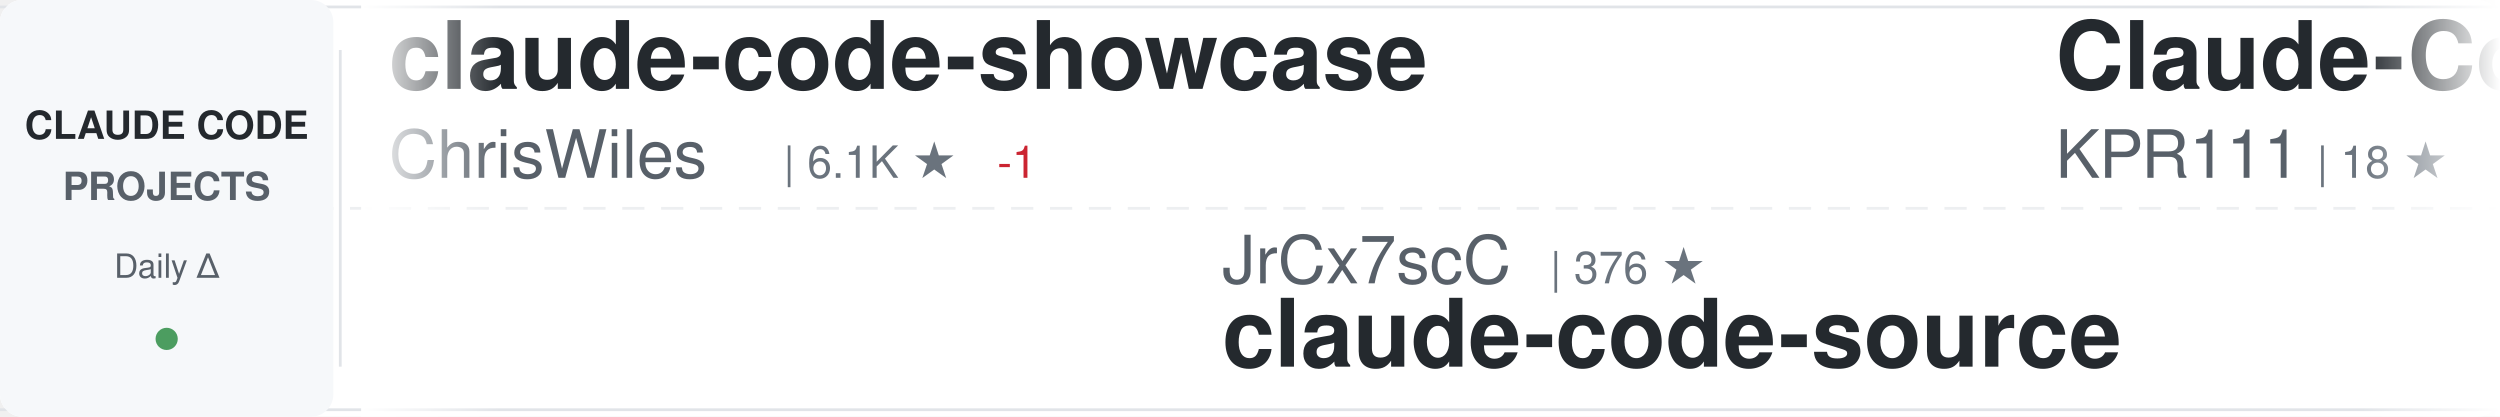
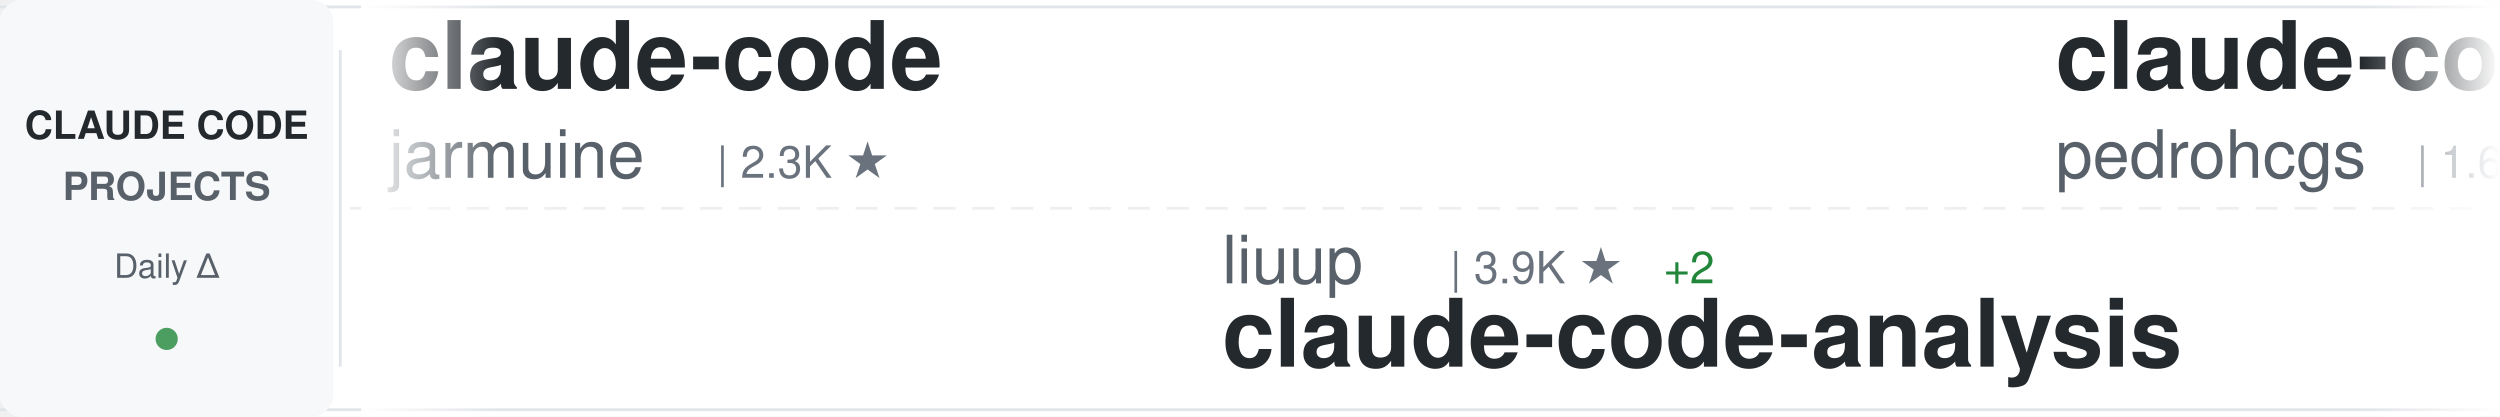
<svg xmlns="http://www.w3.org/2000/svg" width="900" height="150">
  <defs>
    <linearGradient id="awesomeLeftFade" x1="0%" y1="0%" x2="100%" y2="0%">
      <stop offset="0%" style="stop-color:#ffffff;stop-opacity:1" />
      <stop offset="100%" style="stop-color:#ffffff;stop-opacity:0" />
    </linearGradient>
    <linearGradient id="awesomeRightFade" x1="0%" y1="0%" x2="100%" y2="0%">
      <stop offset="0%" style="stop-color:#ffffff;stop-opacity:0" />
      <stop offset="100%" style="stop-color:#ffffff;stop-opacity:1" />
    </linearGradient>
  </defs>
  <rect width="900" height="150" fill="#ffffff" rx="8" />
  <rect x="0" y="2" width="900" height="1" fill="#e1e4e8" />
  <rect x="0" y="147" width="900" height="1" fill="#e1e4e8" />
  <line x1="0" y1="75" x2="900" y2="75" stroke="#e1e4e8" stroke-width="1" stroke-dasharray="8 6" opacity="0.6" />
  <rect x="0" y="0" width="120" height="150" fill="#f6f8fa" rx="8" />
  <text x="60" y="50" font-family="-apple-system, BlinkMacSystemFont, 'Segoe UI', Helvetica, Arial, sans-serif" font-size="14" font-weight="600" fill="#24292e" text-anchor="middle">CLAUDE CODE</text>
  <text x="60" y="72" font-family="-apple-system, BlinkMacSystemFont, 'Segoe UI', Helvetica, Arial, sans-serif" font-size="14" font-weight="600" fill="#586069" text-anchor="middle">PROJECTS</text>
  <text x="60" y="100" font-family="-apple-system, BlinkMacSystemFont, 'Segoe UI', Helvetica, Arial, sans-serif" font-size="12" font-weight="500" fill="#586069" text-anchor="middle">Daily Δ</text>
  <circle cx="60" cy="122" r="4" fill="#22863a" opacity="0.8" />
  <rect x="122" y="18" width="1" height="114" fill="#e1e4e8" />
  <clipPath id="awesomeTickerClip">
    <rect x="130" y="0" width="770" height="150" />
  </clipPath>
  <g clip-path="url(#awesomeTickerClip)">
    <g id="awesomeTickerItems">
      <animateTransform attributeName="transform" attributeType="XML" type="translate" from="0 0" to="-3000 0" dur="54s" repeatCount="indefinite" />
      <g transform="translate(0, 0)">
-         <text x="140" y="32" font-family="-apple-system, BlinkMacSystemFont, 'Segoe UI', Helvetica, Arial, sans-serif" font-size="34" font-weight="600" fill="#24292e">claude-code-showcase</text>
-         <text x="140" y="64" font-family="-apple-system, BlinkMacSystemFont, 'Segoe UI', Helvetica, Arial, sans-serif" font-size="24" font-weight="400" fill="#586069">ChrisWiles</text>
-         <text x="282" y="64" font-family="-apple-system, BlinkMacSystemFont, 'Segoe UI', Helvetica, Arial, sans-serif" font-size="16" font-weight="500" fill="#6a737d">| 6.1K ★</text>
-         <text x="359" y="64" font-family="-apple-system, BlinkMacSystemFont, 'Segoe UI', Helvetica, Arial, sans-serif" font-size="16" font-weight="500" fill="#cb2431"> -1</text>
+         <text x="140" y="32" font-family="-apple-system, BlinkMacSystemFont, 'Segoe UI', Helvetica, Arial, sans-serif" font-size="34" font-weight="600" fill="#24292e">claude-code</text>
+         <text x="140" y="64" font-family="-apple-system, BlinkMacSystemFont, 'Segoe UI', Helvetica, Arial, sans-serif" font-size="24" font-weight="400" fill="#586069">jarmuine</text>
+         <text x="258" y="64" font-family="-apple-system, BlinkMacSystemFont, 'Segoe UI', Helvetica, Arial, sans-serif" font-size="16" font-weight="500" fill="#6a737d">| 2.3K ★</text>
      </g>
      <g transform="translate(300, 0)">
-         <text x="140" y="102" font-family="-apple-system, BlinkMacSystemFont, 'Segoe UI', Helvetica, Arial, sans-serif" font-size="24" font-weight="400" fill="#586069">JrCx7scC</text>
-         <text x="258" y="102" font-family="-apple-system, BlinkMacSystemFont, 'Segoe UI', Helvetica, Arial, sans-serif" font-size="16" font-weight="500" fill="#6a737d">| 376 ★</text>
+         <text x="140" y="102" font-family="-apple-system, BlinkMacSystemFont, 'Segoe UI', Helvetica, Arial, sans-serif" font-size="24" font-weight="400" fill="#586069">liuup</text>
+         <text x="222" y="102" font-family="-apple-system, BlinkMacSystemFont, 'Segoe UI', Helvetica, Arial, sans-serif" font-size="16" font-weight="500" fill="#6a737d">| 3.9K ★</text>
+         <text x="299" y="102" font-family="-apple-system, BlinkMacSystemFont, 'Segoe UI', Helvetica, Arial, sans-serif" font-size="16" font-weight="500" fill="#22863a"> +2</text>
+         <text x="140" y="132" font-family="-apple-system, BlinkMacSystemFont, 'Segoe UI', Helvetica, Arial, sans-serif" font-size="34" font-weight="600" fill="#24292e">claude-code-analysis</text>
+       </g>
+       <g transform="translate(600, 0)">
+         <text x="140" y="32" font-family="-apple-system, BlinkMacSystemFont, 'Segoe UI', Helvetica, Arial, sans-serif" font-size="34" font-weight="600" fill="#24292e">claude-code-my-workflow</text>
+         <text x="140" y="64" font-family="-apple-system, BlinkMacSystemFont, 'Segoe UI', Helvetica, Arial, sans-serif" font-size="24" font-weight="400" fill="#586069">pedrohcgs</text>
+         <text x="270" y="64" font-family="-apple-system, BlinkMacSystemFont, 'Segoe UI', Helvetica, Arial, sans-serif" font-size="16" font-weight="500" fill="#6a737d">| 1.6K ★</text>
+       </g>
+       <g transform="translate(900, 0)">
+         <text x="140" y="102" font-family="-apple-system, BlinkMacSystemFont, 'Segoe UI', Helvetica, Arial, sans-serif" font-size="24" font-weight="400" fill="#586069">guanshan</text>
+         <text x="258" y="102" font-family="-apple-system, BlinkMacSystemFont, 'Segoe UI', Helvetica, Arial, sans-serif" font-size="16" font-weight="500" fill="#6a737d">| 61 ★</text>
+         <text x="140" y="132" font-family="-apple-system, BlinkMacSystemFont, 'Segoe UI', Helvetica, Arial, sans-serif" font-size="34" font-weight="600" fill="#24292e">ClaudeCode</text>
+       </g>
+       <g transform="translate(1200, 0)">
+         <text x="140" y="32" font-family="-apple-system, BlinkMacSystemFont, 'Segoe UI', Helvetica, Arial, sans-serif" font-size="34" font-weight="600" fill="#24292e">claude-code-ultimate-gui...</text>
+         <text x="140" y="64" font-family="-apple-system, BlinkMacSystemFont, 'Segoe UI', Helvetica, Arial, sans-serif" font-size="24" font-weight="400" fill="#586069">FlorianBruniaux</text>
+         <text x="342" y="64" font-family="-apple-system, BlinkMacSystemFont, 'Segoe UI', Helvetica, Arial, sans-serif" font-size="16" font-weight="500" fill="#6a737d">| 5.9K ★</text>
+         <text x="419" y="64" font-family="-apple-system, BlinkMacSystemFont, 'Segoe UI', Helvetica, Arial, sans-serif" font-size="16" font-weight="500" fill="#22863a"> +1</text>
+       </g>
+       <g transform="translate(1500, 0)">
+         <text x="140" y="102" font-family="-apple-system, BlinkMacSystemFont, 'Segoe UI', Helvetica, Arial, sans-serif" font-size="24" font-weight="400" fill="#586069">hangsman</text>
+         <text x="258" y="102" font-family="-apple-system, BlinkMacSystemFont, 'Segoe UI', Helvetica, Arial, sans-serif" font-size="16" font-weight="500" fill="#6a737d">| 793 ★</text>
+         <text x="326" y="102" font-family="-apple-system, BlinkMacSystemFont, 'Segoe UI', Helvetica, Arial, sans-serif" font-size="16" font-weight="500" fill="#cb2431"> -1</text>
        <text x="140" y="132" font-family="-apple-system, BlinkMacSystemFont, 'Segoe UI', Helvetica, Arial, sans-serif" font-size="34" font-weight="600" fill="#24292e">claude-code-source</text>
      </g>
-       <g transform="translate(600, 0)">
-         <text x="140" y="32" font-family="-apple-system, BlinkMacSystemFont, 'Segoe UI', Helvetica, Arial, sans-serif" font-size="34" font-weight="600" fill="#24292e">Claude-Code</text>
-         <text x="140" y="64" font-family="-apple-system, BlinkMacSystemFont, 'Segoe UI', Helvetica, Arial, sans-serif" font-size="24" font-weight="400" fill="#586069">KPR111</text>
-         <text x="234" y="64" font-family="-apple-system, BlinkMacSystemFont, 'Segoe UI', Helvetica, Arial, sans-serif" font-size="16" font-weight="500" fill="#6a737d">| 18 ★</text>
-       </g>
-       <g transform="translate(900, 0)">
-         <text x="140" y="102" font-family="-apple-system, BlinkMacSystemFont, 'Segoe UI', Helvetica, Arial, sans-serif" font-size="24" font-weight="400" fill="#586069">shareAI-lab</text>
-         <text x="294" y="102" font-family="-apple-system, BlinkMacSystemFont, 'Segoe UI', Helvetica, Arial, sans-serif" font-size="16" font-weight="500" fill="#6a737d">| 76.5K ★</text>
-         <text x="380" y="102" font-family="-apple-system, BlinkMacSystemFont, 'Segoe UI', Helvetica, Arial, sans-serif" font-size="16" font-weight="500" fill="#22863a"> +32</text>
-         <text x="140" y="132" font-family="-apple-system, BlinkMacSystemFont, 'Segoe UI', Helvetica, Arial, sans-serif" font-size="34" font-weight="600" fill="#24292e">learn-claude-code</text>
-       </g>
-       <g transform="translate(1200, 0)">
-         <text x="140" y="32" font-family="-apple-system, BlinkMacSystemFont, 'Segoe UI', Helvetica, Arial, sans-serif" font-size="34" font-weight="600" fill="#24292e">claude-code-workflows</text>
-         <text x="140" y="64" font-family="-apple-system, BlinkMacSystemFont, 'Segoe UI', Helvetica, Arial, sans-serif" font-size="24" font-weight="400" fill="#586069">OneRedOak</text>
-         <text x="270" y="64" font-family="-apple-system, BlinkMacSystemFont, 'Segoe UI', Helvetica, Arial, sans-serif" font-size="16" font-weight="500" fill="#6a737d">| 3.9K ★</text>
-       </g>
-       <g transform="translate(1500, 0)">
-         <text x="140" y="102" font-family="-apple-system, BlinkMacSystemFont, 'Segoe UI', Helvetica, Arial, sans-serif" font-size="24" font-weight="400" fill="#586069">VILA-Lab</text>
-         <text x="258" y="102" font-family="-apple-system, BlinkMacSystemFont, 'Segoe UI', Helvetica, Arial, sans-serif" font-size="16" font-weight="500" fill="#6a737d">| 2.1K ★</text>
-         <text x="335" y="102" font-family="-apple-system, BlinkMacSystemFont, 'Segoe UI', Helvetica, Arial, sans-serif" font-size="16" font-weight="500" fill="#22863a"> +1</text>
-         <text x="140" y="132" font-family="-apple-system, BlinkMacSystemFont, 'Segoe UI', Helvetica, Arial, sans-serif" font-size="34" font-weight="600" fill="#24292e">Dive-into-Claude-Code</text>
-       </g>
      <g transform="translate(1800, 0)">
-         <text x="140" y="32" font-family="-apple-system, BlinkMacSystemFont, 'Segoe UI', Helvetica, Arial, sans-serif" font-size="34" font-weight="600" fill="#24292e">everything-claude-code-z...</text>
-         <text x="140" y="64" font-family="-apple-system, BlinkMacSystemFont, 'Segoe UI', Helvetica, Arial, sans-serif" font-size="24" font-weight="400" fill="#586069">xu-xiang</text>
-         <text x="258" y="64" font-family="-apple-system, BlinkMacSystemFont, 'Segoe UI', Helvetica, Arial, sans-serif" font-size="16" font-weight="500" fill="#6a737d">| 1.9K ★</text>
-         <text x="335" y="64" font-family="-apple-system, BlinkMacSystemFont, 'Segoe UI', Helvetica, Arial, sans-serif" font-size="16" font-weight="500" fill="#22863a"> +1</text>
-       </g>
-       <g transform="translate(2100, 0)">
-         <text x="140" y="102" font-family="-apple-system, BlinkMacSystemFont, 'Segoe UI', Helvetica, Arial, sans-serif" font-size="24" font-weight="400" fill="#586069">Yeachan-Heo</text>
-         <text x="294" y="102" font-family="-apple-system, BlinkMacSystemFont, 'Segoe UI', Helvetica, Arial, sans-serif" font-size="16" font-weight="500" fill="#6a737d">| 39.1K ★</text>
-         <text x="380" y="102" font-family="-apple-system, BlinkMacSystemFont, 'Segoe UI', Helvetica, Arial, sans-serif" font-size="16" font-weight="500" fill="#22863a"> +3</text>
-         <text x="140" y="132" font-family="-apple-system, BlinkMacSystemFont, 'Segoe UI', Helvetica, Arial, sans-serif" font-size="34" font-weight="600" fill="#24292e">oh-my-claudecode</text>
-       </g>
-       <g transform="translate(2400, 0)">
        <text x="140" y="32" font-family="-apple-system, BlinkMacSystemFont, 'Segoe UI', Helvetica, Arial, sans-serif" font-size="34" font-weight="600" fill="#24292e">Claude-Code-Usage-Monito...</text>
        <text x="140" y="64" font-family="-apple-system, BlinkMacSystemFont, 'Segoe UI', Helvetica, Arial, sans-serif" font-size="24" font-weight="400" fill="#586069">Maciek-roboblog</text>
        <text x="342" y="64" font-family="-apple-system, BlinkMacSystemFont, 'Segoe UI', Helvetica, Arial, sans-serif" font-size="16" font-weight="500" fill="#6a737d">| 8.7K ★</text>
        <text x="419" y="64" font-family="-apple-system, BlinkMacSystemFont, 'Segoe UI', Helvetica, Arial, sans-serif" font-size="16" font-weight="500" fill="#22863a"> +2</text>
      </g>
-       <g transform="translate(2700, 0)">
-         <text x="140" y="102" font-family="-apple-system, BlinkMacSystemFont, 'Segoe UI', Helvetica, Arial, sans-serif" font-size="24" font-weight="400" fill="#586069">freestylefly</text>
-         <text x="306" y="102" font-family="-apple-system, BlinkMacSystemFont, 'Segoe UI', Helvetica, Arial, sans-serif" font-size="16" font-weight="500" fill="#6a737d">| 131 ★</text>
-         <text x="140" y="132" font-family="-apple-system, BlinkMacSystemFont, 'Segoe UI', Helvetica, Arial, sans-serif" font-size="34" font-weight="600" fill="#24292e">claude-code</text>
-       </g>
-       <g transform="translate(3000, 0)">
-         <text x="140" y="32" font-family="-apple-system, BlinkMacSystemFont, 'Segoe UI', Helvetica, Arial, sans-serif" font-size="34" font-weight="600" fill="#24292e">claude-code-showcase</text>
-         <text x="140" y="64" font-family="-apple-system, BlinkMacSystemFont, 'Segoe UI', Helvetica, Arial, sans-serif" font-size="24" font-weight="400" fill="#586069">ChrisWiles</text>
-         <text x="282" y="64" font-family="-apple-system, BlinkMacSystemFont, 'Segoe UI', Helvetica, Arial, sans-serif" font-size="16" font-weight="500" fill="#6a737d">| 6.1K ★</text>
-         <text x="359" y="64" font-family="-apple-system, BlinkMacSystemFont, 'Segoe UI', Helvetica, Arial, sans-serif" font-size="16" font-weight="500" fill="#cb2431"> -1</text>
-       </g>
-       <g transform="translate(3300, 0)">
+       <g transform="translate(2100, 0)">
        <text x="140" y="102" font-family="-apple-system, BlinkMacSystemFont, 'Segoe UI', Helvetica, Arial, sans-serif" font-size="24" font-weight="400" fill="#586069">JrCx7scC</text>
        <text x="258" y="102" font-family="-apple-system, BlinkMacSystemFont, 'Segoe UI', Helvetica, Arial, sans-serif" font-size="16" font-weight="500" fill="#6a737d">| 376 ★</text>
        <text x="140" y="132" font-family="-apple-system, BlinkMacSystemFont, 'Segoe UI', Helvetica, Arial, sans-serif" font-size="34" font-weight="600" fill="#24292e">claude-code-source</text>
      </g>
+       <g transform="translate(2400, 0)">
+         <text x="140" y="32" font-family="-apple-system, BlinkMacSystemFont, 'Segoe UI', Helvetica, Arial, sans-serif" font-size="34" font-weight="600" fill="#24292e">claude-code-guide</text>
+         <text x="140" y="64" font-family="-apple-system, BlinkMacSystemFont, 'Segoe UI', Helvetica, Arial, sans-serif" font-size="24" font-weight="400" fill="#586069">zebbern</text>
+         <text x="246" y="64" font-family="-apple-system, BlinkMacSystemFont, 'Segoe UI', Helvetica, Arial, sans-serif" font-size="16" font-weight="500" fill="#6a737d">| 4.6K ★</text>
+         <text x="323" y="64" font-family="-apple-system, BlinkMacSystemFont, 'Segoe UI', Helvetica, Arial, sans-serif" font-size="16" font-weight="500" fill="#22863a"> +2</text>
+       </g>
+       <g transform="translate(2700, 0)">
+         <text x="140" y="102" font-family="-apple-system, BlinkMacSystemFont, 'Segoe UI', Helvetica, Arial, sans-serif" font-size="24" font-weight="400" fill="#586069">krusemediallc</text>
+         <text x="318" y="102" font-family="-apple-system, BlinkMacSystemFont, 'Segoe UI', Helvetica, Arial, sans-serif" font-size="16" font-weight="500" fill="#6a737d">| 1.5K ★</text>
+         <text x="140" y="132" font-family="-apple-system, BlinkMacSystemFont, 'Segoe UI', Helvetica, Arial, sans-serif" font-size="34" font-weight="600" fill="#24292e">arcads-claude-code</text>
+       </g>
+       <g transform="translate(3000, 0)">
+         <text x="140" y="32" font-family="-apple-system, BlinkMacSystemFont, 'Segoe UI', Helvetica, Arial, sans-serif" font-size="34" font-weight="600" fill="#24292e">claude-code</text>
+         <text x="140" y="64" font-family="-apple-system, BlinkMacSystemFont, 'Segoe UI', Helvetica, Arial, sans-serif" font-size="24" font-weight="400" fill="#586069">jarmuine</text>
+         <text x="258" y="64" font-family="-apple-system, BlinkMacSystemFont, 'Segoe UI', Helvetica, Arial, sans-serif" font-size="16" font-weight="500" fill="#6a737d">| 2.3K ★</text>
+       </g>
+       <g transform="translate(3300, 0)">
+         <text x="140" y="102" font-family="-apple-system, BlinkMacSystemFont, 'Segoe UI', Helvetica, Arial, sans-serif" font-size="24" font-weight="400" fill="#586069">liuup</text>
+         <text x="222" y="102" font-family="-apple-system, BlinkMacSystemFont, 'Segoe UI', Helvetica, Arial, sans-serif" font-size="16" font-weight="500" fill="#6a737d">| 3.9K ★</text>
+         <text x="299" y="102" font-family="-apple-system, BlinkMacSystemFont, 'Segoe UI', Helvetica, Arial, sans-serif" font-size="16" font-weight="500" fill="#22863a"> +2</text>
+         <text x="140" y="132" font-family="-apple-system, BlinkMacSystemFont, 'Segoe UI', Helvetica, Arial, sans-serif" font-size="34" font-weight="600" fill="#24292e">claude-code-analysis</text>
+       </g>
      <g transform="translate(3600, 0)">
-         <text x="140" y="32" font-family="-apple-system, BlinkMacSystemFont, 'Segoe UI', Helvetica, Arial, sans-serif" font-size="34" font-weight="600" fill="#24292e">Claude-Code</text>
-         <text x="140" y="64" font-family="-apple-system, BlinkMacSystemFont, 'Segoe UI', Helvetica, Arial, sans-serif" font-size="24" font-weight="400" fill="#586069">KPR111</text>
-         <text x="234" y="64" font-family="-apple-system, BlinkMacSystemFont, 'Segoe UI', Helvetica, Arial, sans-serif" font-size="16" font-weight="500" fill="#6a737d">| 18 ★</text>
+         <text x="140" y="32" font-family="-apple-system, BlinkMacSystemFont, 'Segoe UI', Helvetica, Arial, sans-serif" font-size="34" font-weight="600" fill="#24292e">claude-code-my-workflow</text>
+         <text x="140" y="64" font-family="-apple-system, BlinkMacSystemFont, 'Segoe UI', Helvetica, Arial, sans-serif" font-size="24" font-weight="400" fill="#586069">pedrohcgs</text>
+         <text x="270" y="64" font-family="-apple-system, BlinkMacSystemFont, 'Segoe UI', Helvetica, Arial, sans-serif" font-size="16" font-weight="500" fill="#6a737d">| 1.6K ★</text>
      </g>
      <g transform="translate(3900, 0)">
-         <text x="140" y="102" font-family="-apple-system, BlinkMacSystemFont, 'Segoe UI', Helvetica, Arial, sans-serif" font-size="24" font-weight="400" fill="#586069">shareAI-lab</text>
-         <text x="294" y="102" font-family="-apple-system, BlinkMacSystemFont, 'Segoe UI', Helvetica, Arial, sans-serif" font-size="16" font-weight="500" fill="#6a737d">| 76.5K ★</text>
-         <text x="380" y="102" font-family="-apple-system, BlinkMacSystemFont, 'Segoe UI', Helvetica, Arial, sans-serif" font-size="16" font-weight="500" fill="#22863a"> +32</text>
-         <text x="140" y="132" font-family="-apple-system, BlinkMacSystemFont, 'Segoe UI', Helvetica, Arial, sans-serif" font-size="34" font-weight="600" fill="#24292e">learn-claude-code</text>
+         <text x="140" y="102" font-family="-apple-system, BlinkMacSystemFont, 'Segoe UI', Helvetica, Arial, sans-serif" font-size="24" font-weight="400" fill="#586069">guanshan</text>
+         <text x="258" y="102" font-family="-apple-system, BlinkMacSystemFont, 'Segoe UI', Helvetica, Arial, sans-serif" font-size="16" font-weight="500" fill="#6a737d">| 61 ★</text>
+         <text x="140" y="132" font-family="-apple-system, BlinkMacSystemFont, 'Segoe UI', Helvetica, Arial, sans-serif" font-size="34" font-weight="600" fill="#24292e">ClaudeCode</text>
      </g>
    </g>
  </g>
  <rect x="130" y="0" width="50" height="150" fill="url(#awesomeLeftFade)" />
  <rect x="850" y="0" width="50" height="150" fill="url(#awesomeRightFade)" />
</svg>
